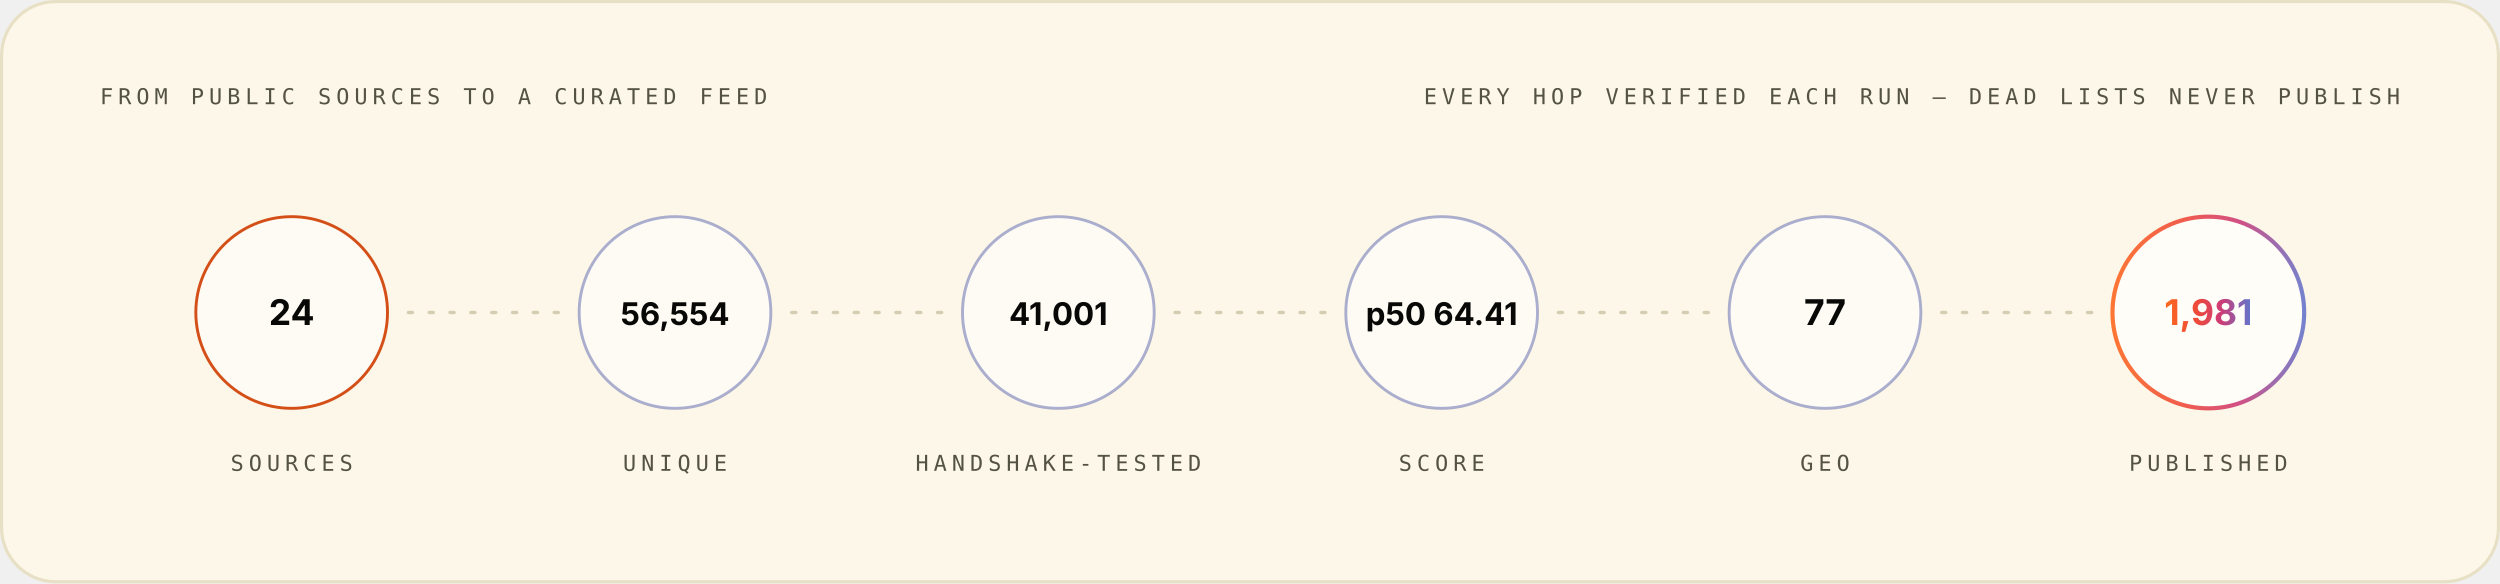
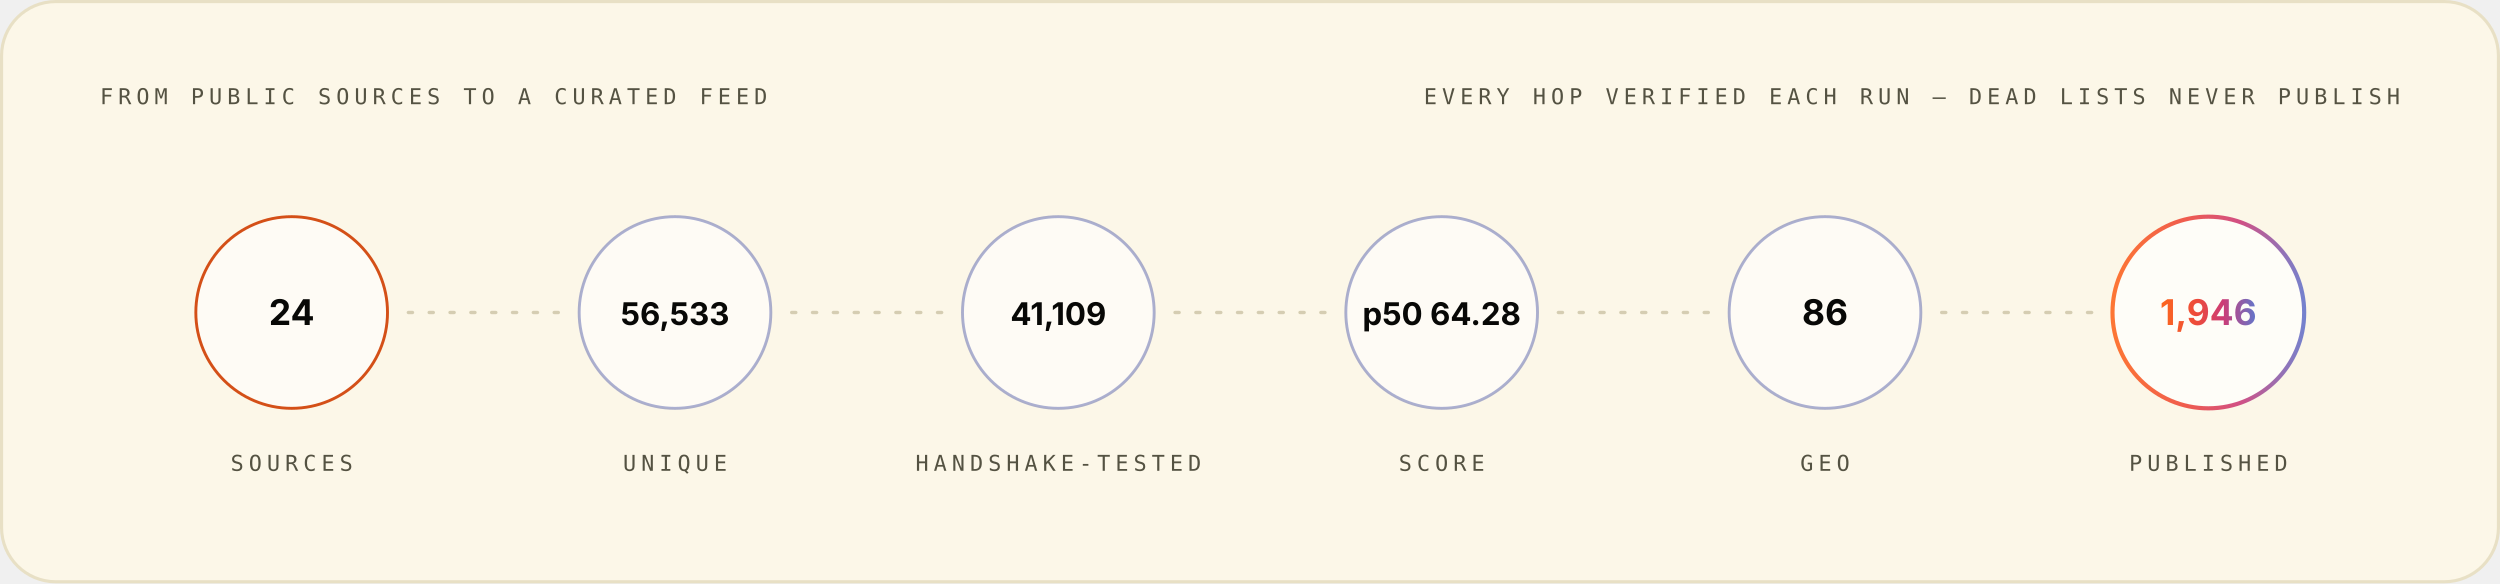
<svg xmlns="http://www.w3.org/2000/svg" width="1200" height="280" viewBox="0 0 1200 280" role="img" font-family="Space Grotesk, Inter, system-ui, -apple-system, Segoe UI, sans-serif">
  <style>.m-fade{animation:vf .7s ease-out both}.m-grow{transform-box:fill-box;transform-origin:left center;animation:vg .9s cubic-bezier(.2,.7,.2,1) both}.m-dash{animation:vm 26s linear infinite}.m-beat{animation:vb 2.6s ease-in-out infinite;transform-box:fill-box;transform-origin:center}@keyframes vf{from{opacity:0}to{opacity:1}}@keyframes vg{from{transform:scaleX(0)}to{transform:scaleX(1)}}@keyframes vm{to{stroke-dashoffset:-320}}@keyframes vb{0%,86%,100%{transform:scale(1)}90%{transform:scale(1.05)}95%{transform:scale(1.01)}}@media (prefers-reduced-motion:reduce){.m-fade,.m-grow,.m-dash,.m-beat{animation:none}}</style>
  <linearGradient id="brand-light" x1="0" y1="0" x2="1" y2="0">
    <stop offset="0" stop-color="#FC671F" />
    <stop offset="0.38" stop-color="#ED4A3B" />
    <stop offset="0.66" stop-color="#CC3C77" />
    <stop offset="1" stop-color="#6574C9" />
  </linearGradient>
  <rect x="0.75" y="0.75" width="1198.5" height="278.5" rx="26" fill="#FCF7E8" stroke="#E8E0C5" stroke-width="1.5" />
  <g class="m-fade" style="animation-delay:0.00s">
    <text x="48" y="50" font-size="10.5" font-weight="500" font-family="IBM Plex Mono, ui-monospace, SFMono-Regular, Menlo, monospace" letter-spacing="2.4" fill="#545242">FROM PUBLIC SOURCES TO A CURATED FEED</text>
    <text x="1152" y="50" font-size="10.5" font-weight="500" font-family="IBM Plex Mono, ui-monospace, SFMono-Regular, Menlo, monospace" letter-spacing="2.4" text-anchor="end" fill="#545242">EVERY HOP VERIFIED EACH RUN — DEAD LISTS NEVER PUBLISH</text>
  </g>
  <g class="m-fade" style="animation-delay:0.10s">
    <circle cx="140.0" cy="150" r="46" fill="#FFFFFF" fill-opacity="0.55" stroke="#D03D00" stroke-opacity="0.9" stroke-width="1.4" />
    <text x="140.0" y="156" font-size="17" font-weight="700" font-family="Space Grotesk, Inter, system-ui, -apple-system, Segoe UI, sans-serif" text-anchor="middle" fill="#080806">24</text>
    <text x="140.0" y="226" font-size="10.5" font-weight="500" font-family="IBM Plex Mono, ui-monospace, SFMono-Regular, Menlo, monospace" letter-spacing="2.4" text-anchor="middle" fill="#545242">SOURCES</text>
  </g>
  <line x1="196.0" y1="150" x2="268.0" y2="150" stroke="#D1C9AC" stroke-opacity="0.9" stroke-width="1.6" stroke-linecap="round" stroke-dasharray="2 8" class="m-dash" />
  <g class="m-fade" style="animation-delay:0.22s">
    <circle cx="324.0" cy="150" r="46" fill="#FFFFFF" fill-opacity="0.55" stroke="#4854A6" stroke-opacity="0.45" stroke-width="1.4" />
-     <text x="324.0" y="156" font-size="15" font-weight="700" font-family="Space Grotesk, Inter, system-ui, -apple-system, Segoe UI, sans-serif" text-anchor="middle" fill="#080806">56,554</text>
+     <text x="324.0" y="156" font-size="15" font-weight="700" font-family="Space Grotesk, Inter, system-ui, -apple-system, Segoe UI, sans-serif" text-anchor="middle" fill="#080806">56,533</text>
    <text x="324.0" y="226" font-size="10.5" font-weight="500" font-family="IBM Plex Mono, ui-monospace, SFMono-Regular, Menlo, monospace" letter-spacing="2.4" text-anchor="middle" fill="#545242">UNIQUE</text>
  </g>
  <line x1="380.0" y1="150" x2="452.0" y2="150" stroke="#D1C9AC" stroke-opacity="0.9" stroke-width="1.6" stroke-linecap="round" stroke-dasharray="2 8" class="m-dash" />
  <g class="m-fade" style="animation-delay:0.34s">
    <circle cx="508.0" cy="150" r="46" fill="#FFFFFF" fill-opacity="0.55" stroke="#4854A6" stroke-opacity="0.45" stroke-width="1.4" />
-     <text x="508.0" y="156" font-size="15" font-weight="700" font-family="Space Grotesk, Inter, system-ui, -apple-system, Segoe UI, sans-serif" text-anchor="middle" fill="#080806">41,001</text>
+     <text x="508.0" y="156" font-size="15" font-weight="700" font-family="Space Grotesk, Inter, system-ui, -apple-system, Segoe UI, sans-serif" text-anchor="middle" fill="#080806">41,109</text>
    <text x="508.0" y="226" font-size="10.5" font-weight="500" font-family="IBM Plex Mono, ui-monospace, SFMono-Regular, Menlo, monospace" letter-spacing="2.4" text-anchor="middle" fill="#545242">HANDSHAKE-TESTED</text>
  </g>
  <line x1="564.0" y1="150" x2="636.0" y2="150" stroke="#D1C9AC" stroke-opacity="0.9" stroke-width="1.6" stroke-linecap="round" stroke-dasharray="2 8" class="m-dash" />
  <g class="m-fade" style="animation-delay:0.46s">
    <circle cx="692.0" cy="150" r="46" fill="#FFFFFF" fill-opacity="0.55" stroke="#4854A6" stroke-opacity="0.45" stroke-width="1.4" />
-     <text x="692.0" y="156" font-size="15" font-weight="700" font-family="Space Grotesk, Inter, system-ui, -apple-system, Segoe UI, sans-serif" text-anchor="middle" fill="#080806">p50 64.41</text>
+     <text x="692.0" y="156" font-size="15" font-weight="700" font-family="Space Grotesk, Inter, system-ui, -apple-system, Segoe UI, sans-serif" text-anchor="middle" fill="#080806">p50 64.28</text>
    <text x="692.0" y="226" font-size="10.5" font-weight="500" font-family="IBM Plex Mono, ui-monospace, SFMono-Regular, Menlo, monospace" letter-spacing="2.4" text-anchor="middle" fill="#545242">SCORE</text>
  </g>
  <line x1="748.0" y1="150" x2="820.0" y2="150" stroke="#D1C9AC" stroke-opacity="0.9" stroke-width="1.6" stroke-linecap="round" stroke-dasharray="2 8" class="m-dash" />
  <g class="m-fade" style="animation-delay:0.58s">
    <circle cx="876.0" cy="150" r="46" fill="#FFFFFF" fill-opacity="0.55" stroke="#4854A6" stroke-opacity="0.45" stroke-width="1.4" />
-     <text x="876.0" y="156" font-size="17" font-weight="700" font-family="Space Grotesk, Inter, system-ui, -apple-system, Segoe UI, sans-serif" text-anchor="middle" fill="#080806">77</text>
+     <text x="876.0" y="156" font-size="17" font-weight="700" font-family="Space Grotesk, Inter, system-ui, -apple-system, Segoe UI, sans-serif" text-anchor="middle" fill="#080806">86</text>
    <text x="876.0" y="226" font-size="10.5" font-weight="500" font-family="IBM Plex Mono, ui-monospace, SFMono-Regular, Menlo, monospace" letter-spacing="2.4" text-anchor="middle" fill="#545242">GEO</text>
  </g>
  <line x1="932.0" y1="150" x2="1004.0" y2="150" stroke="#D1C9AC" stroke-opacity="0.9" stroke-width="1.6" stroke-linecap="round" stroke-dasharray="2 8" class="m-dash" />
  <g class="m-fade" style="animation-delay:0.70s">
    <circle cx="1060.0" cy="150" r="46" fill="#FFFFFF" fill-opacity="0.7" stroke="url(#brand-light)" stroke-opacity="0.9" stroke-width="2" />
-     <text x="1060.0" y="156" font-size="17" font-weight="700" font-family="Space Grotesk, Inter, system-ui, -apple-system, Segoe UI, sans-serif" text-anchor="middle" fill="url(#brand-light)">1,981</text>
+     <text x="1060.0" y="156" font-size="17" font-weight="700" font-family="Space Grotesk, Inter, system-ui, -apple-system, Segoe UI, sans-serif" text-anchor="middle" fill="url(#brand-light)">1,946</text>
    <text x="1060.0" y="226" font-size="10.5" font-weight="500" font-family="IBM Plex Mono, ui-monospace, SFMono-Regular, Menlo, monospace" letter-spacing="2.4" text-anchor="middle" fill="#545242">PUBLISHED</text>
  </g>
</svg>
